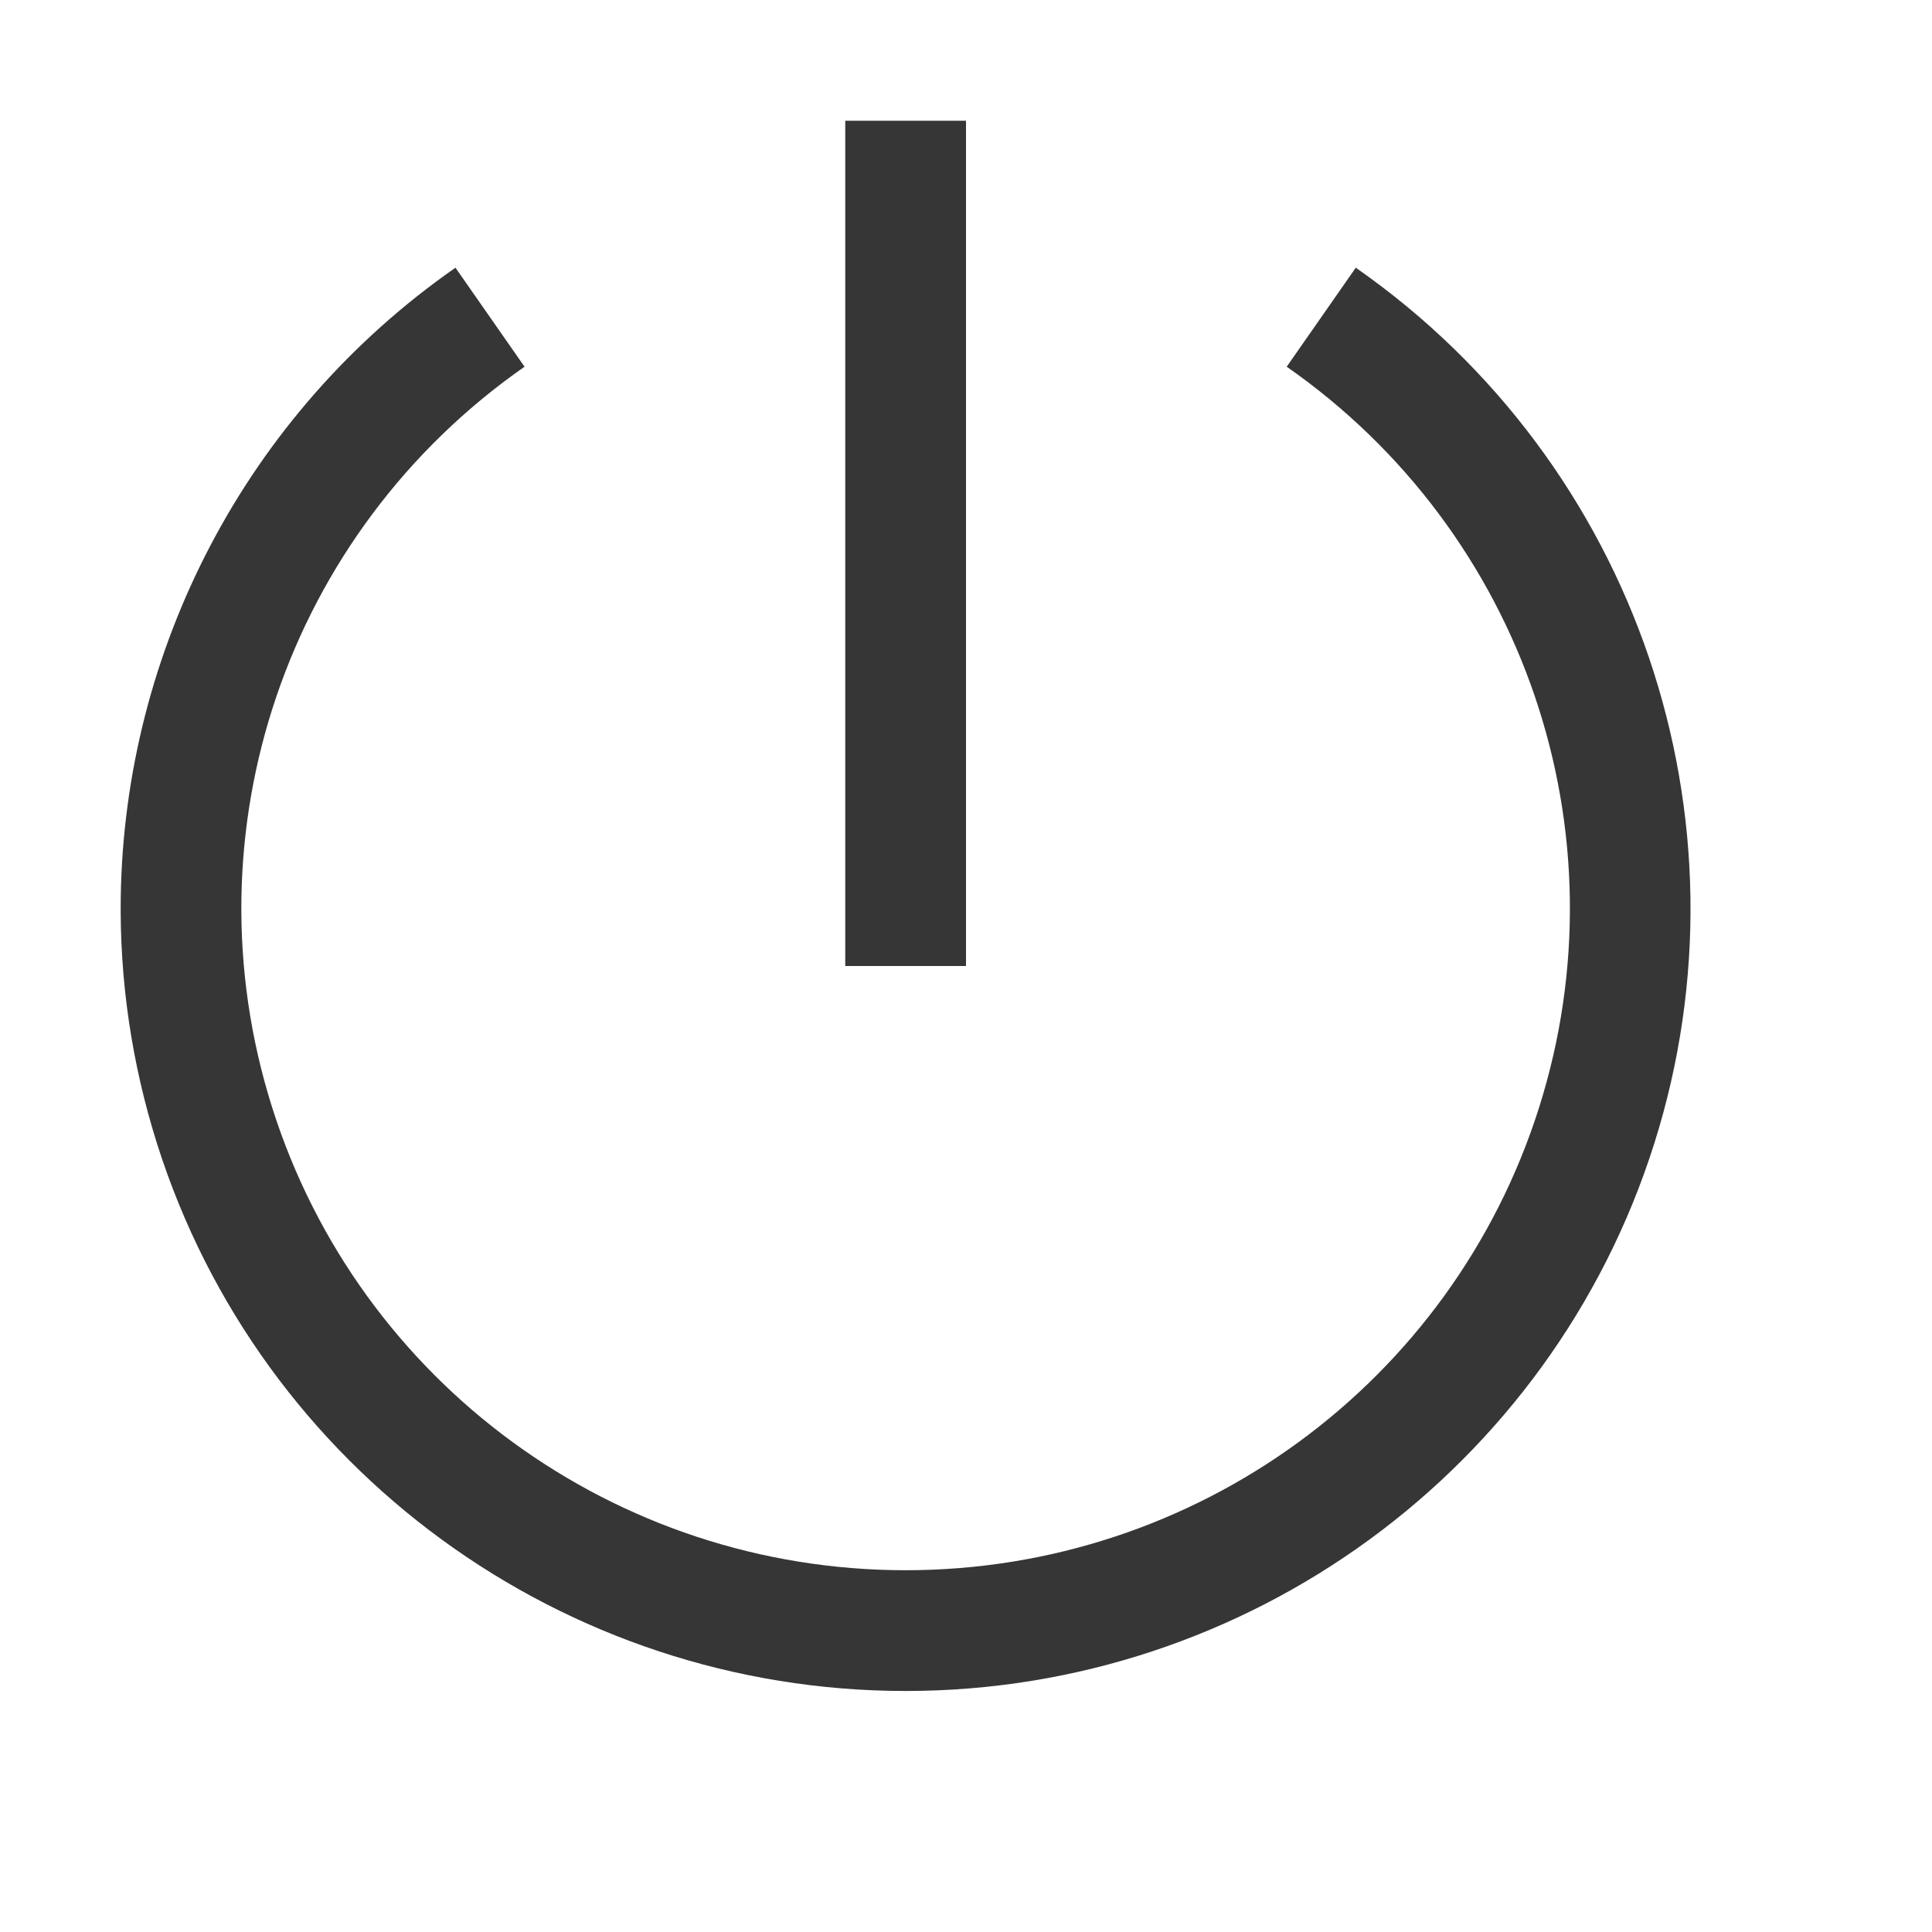
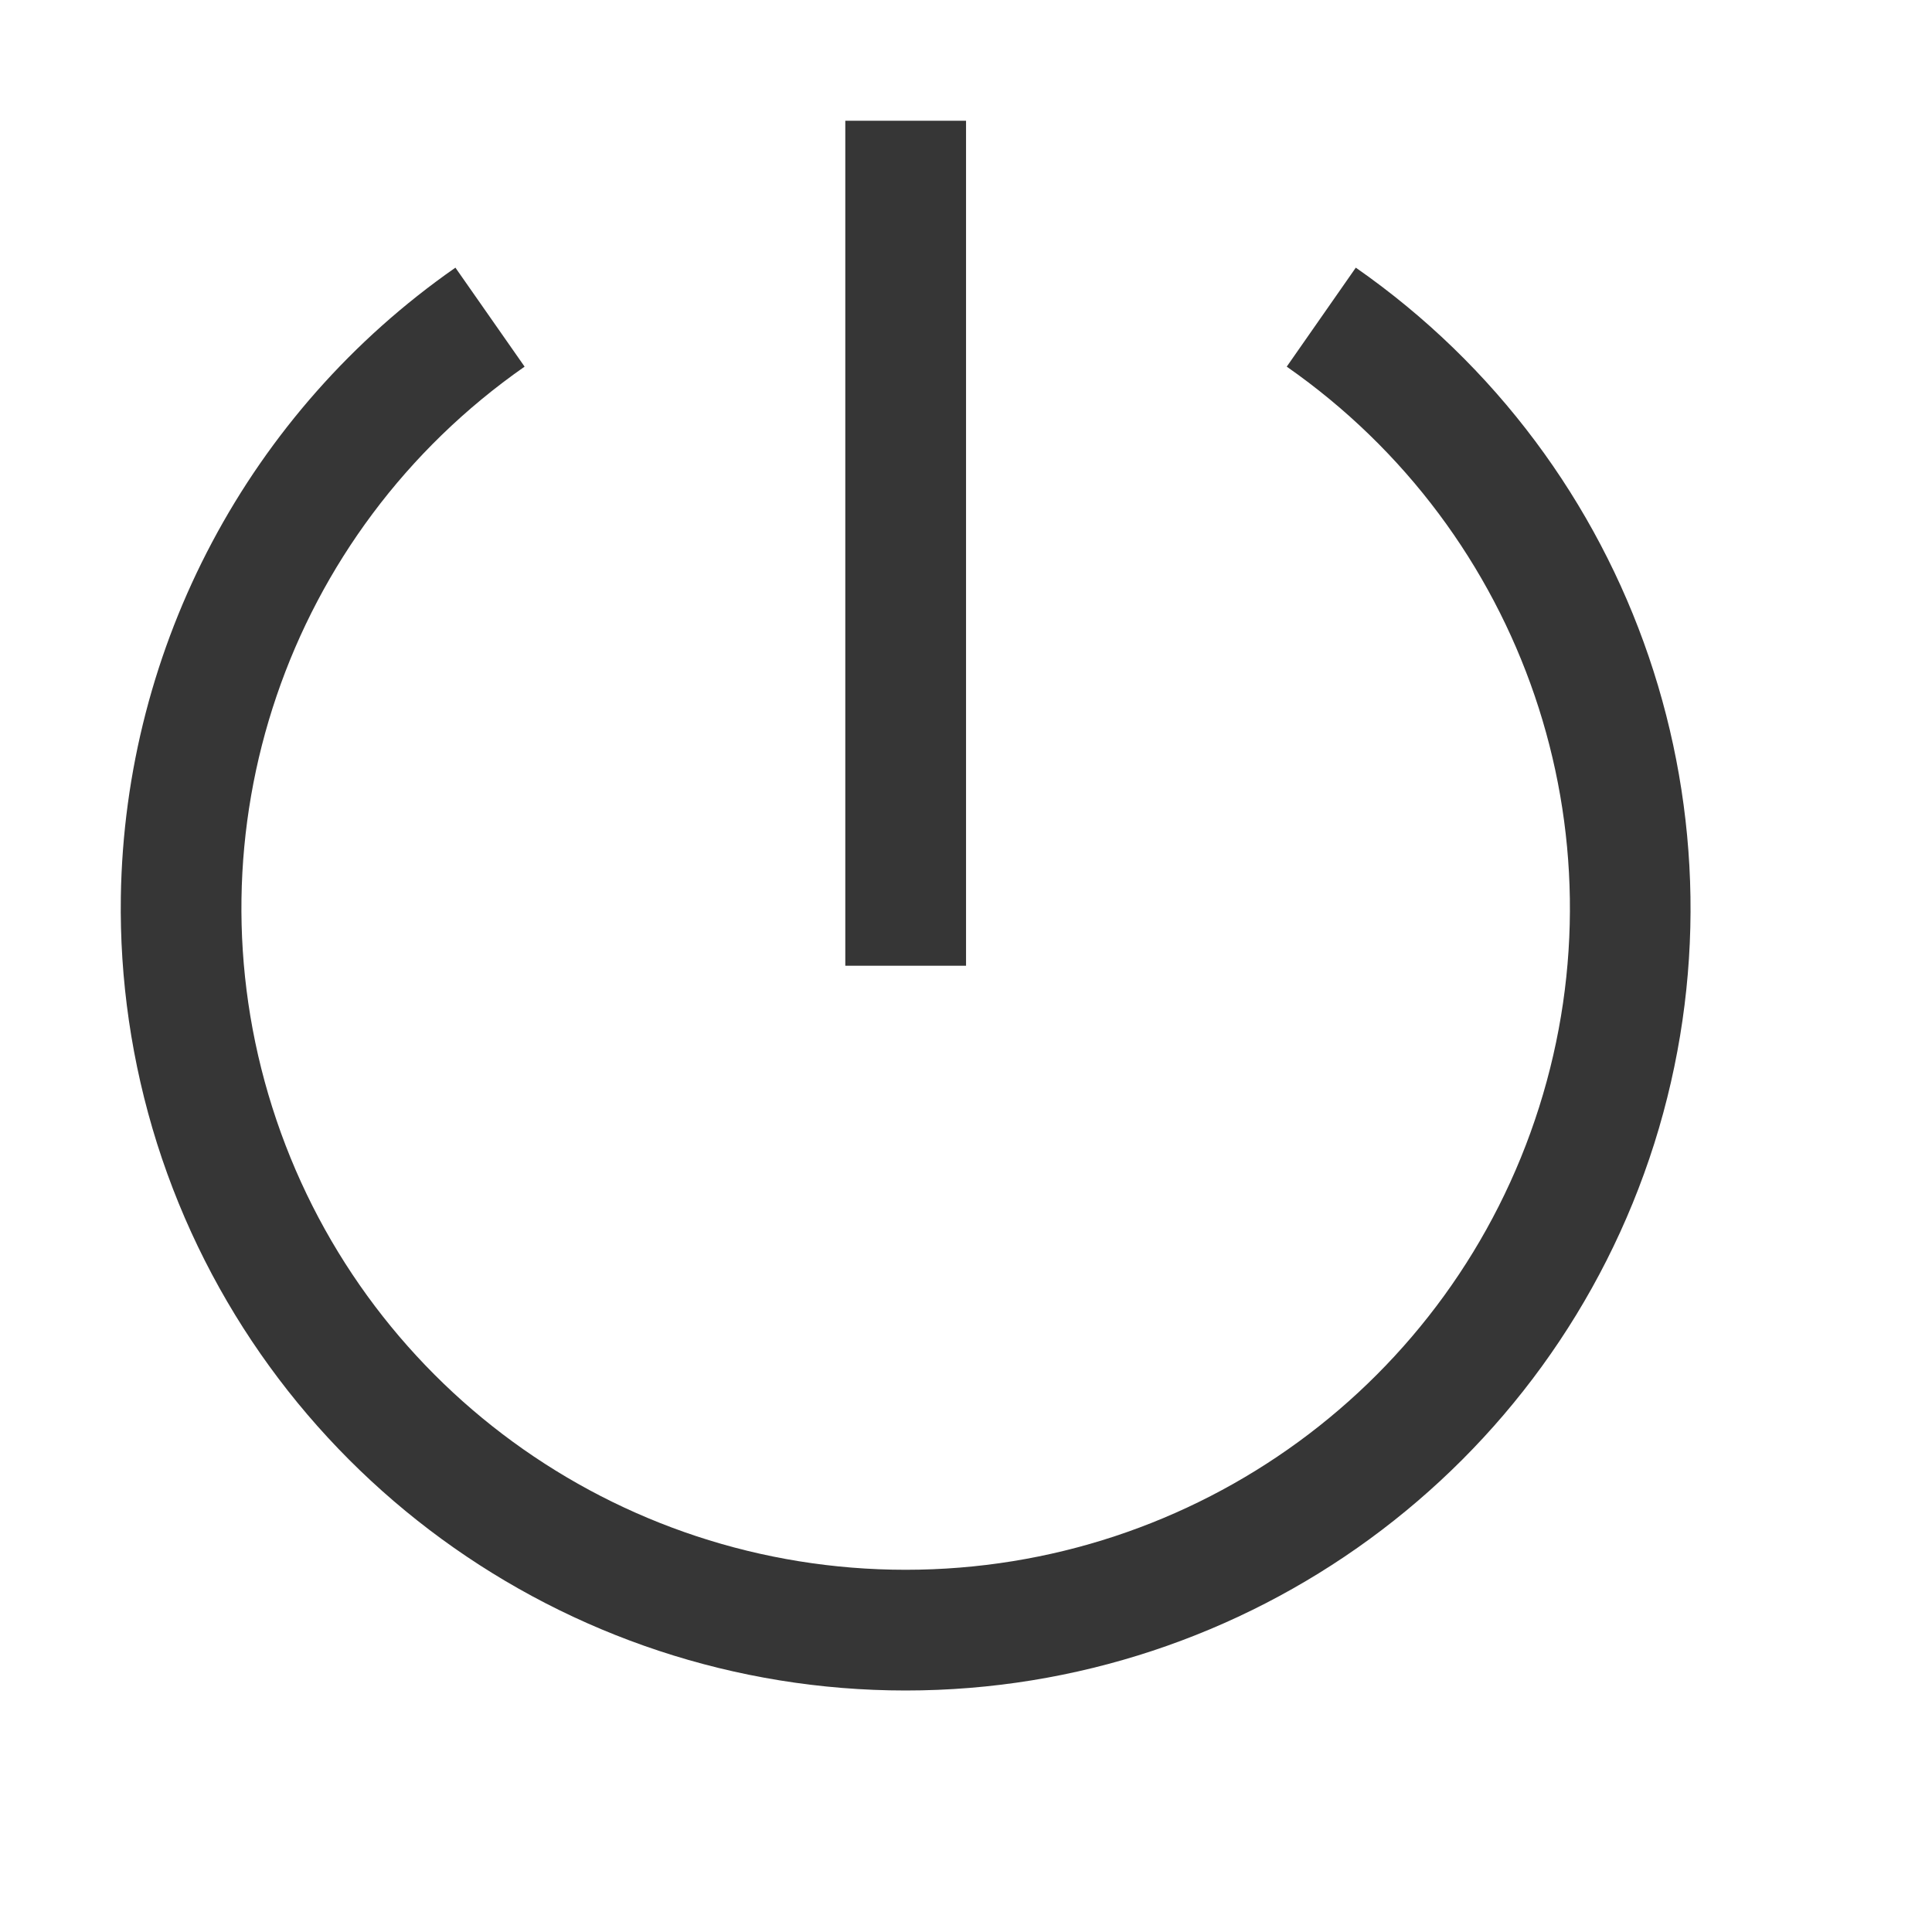
- <svg width="16" height="16" version="1.1">
-   <g transform="translate(-52 -320)" fill="#363636">
-     <path d="m53 327.43c-0.01 0.68 0.088 1.369 0.301 2.043 0.853 2.696 3.365 4.531 6.199 4.531s5.346-1.836 6.199-4.531c0.853-2.696-0.148-5.636-2.471-7.256l-0.572 0.82c1.968 1.373 2.812 3.853 2.09 6.135-0.722 2.282-2.843 3.832-5.246 3.832s-4.524-1.55-5.246-3.832c-0.722-2.282 0.122-4.761 2.09-6.135l-0.572-0.82c-1.742 1.215-2.741 3.173-2.772 5.213z" />
-     <path d="m59 321v7h1v-7z" />
+ <svg xmlns="http://www.w3.org/2000/svg" width="16" height="16" version="1.1">
+   <g transform="matrix(.99995 0 0 .99969 .00074068 .00030763)" fill="#363636">
+     <path d="m1 7.43c-0.01 0.68 0.088 1.37 0.3 2.043 0.854 2.696 3.366 4.531 6.2 4.531s5.346-1.835 6.2-4.531a6.47 6.47 0 0 0-2.472-7.256l-0.572 0.82c1.968 1.374 2.812 3.853 2.09 6.135s-2.843 3.832-5.246 3.832-4.524-1.55-5.246-3.832 0.122-4.761 2.09-6.135l-0.573-0.82a6.477 6.477 0 0 0-2.771 5.213z" />
+     <path d="m7 1v7h1v-7z" />
  </g>
</svg>
